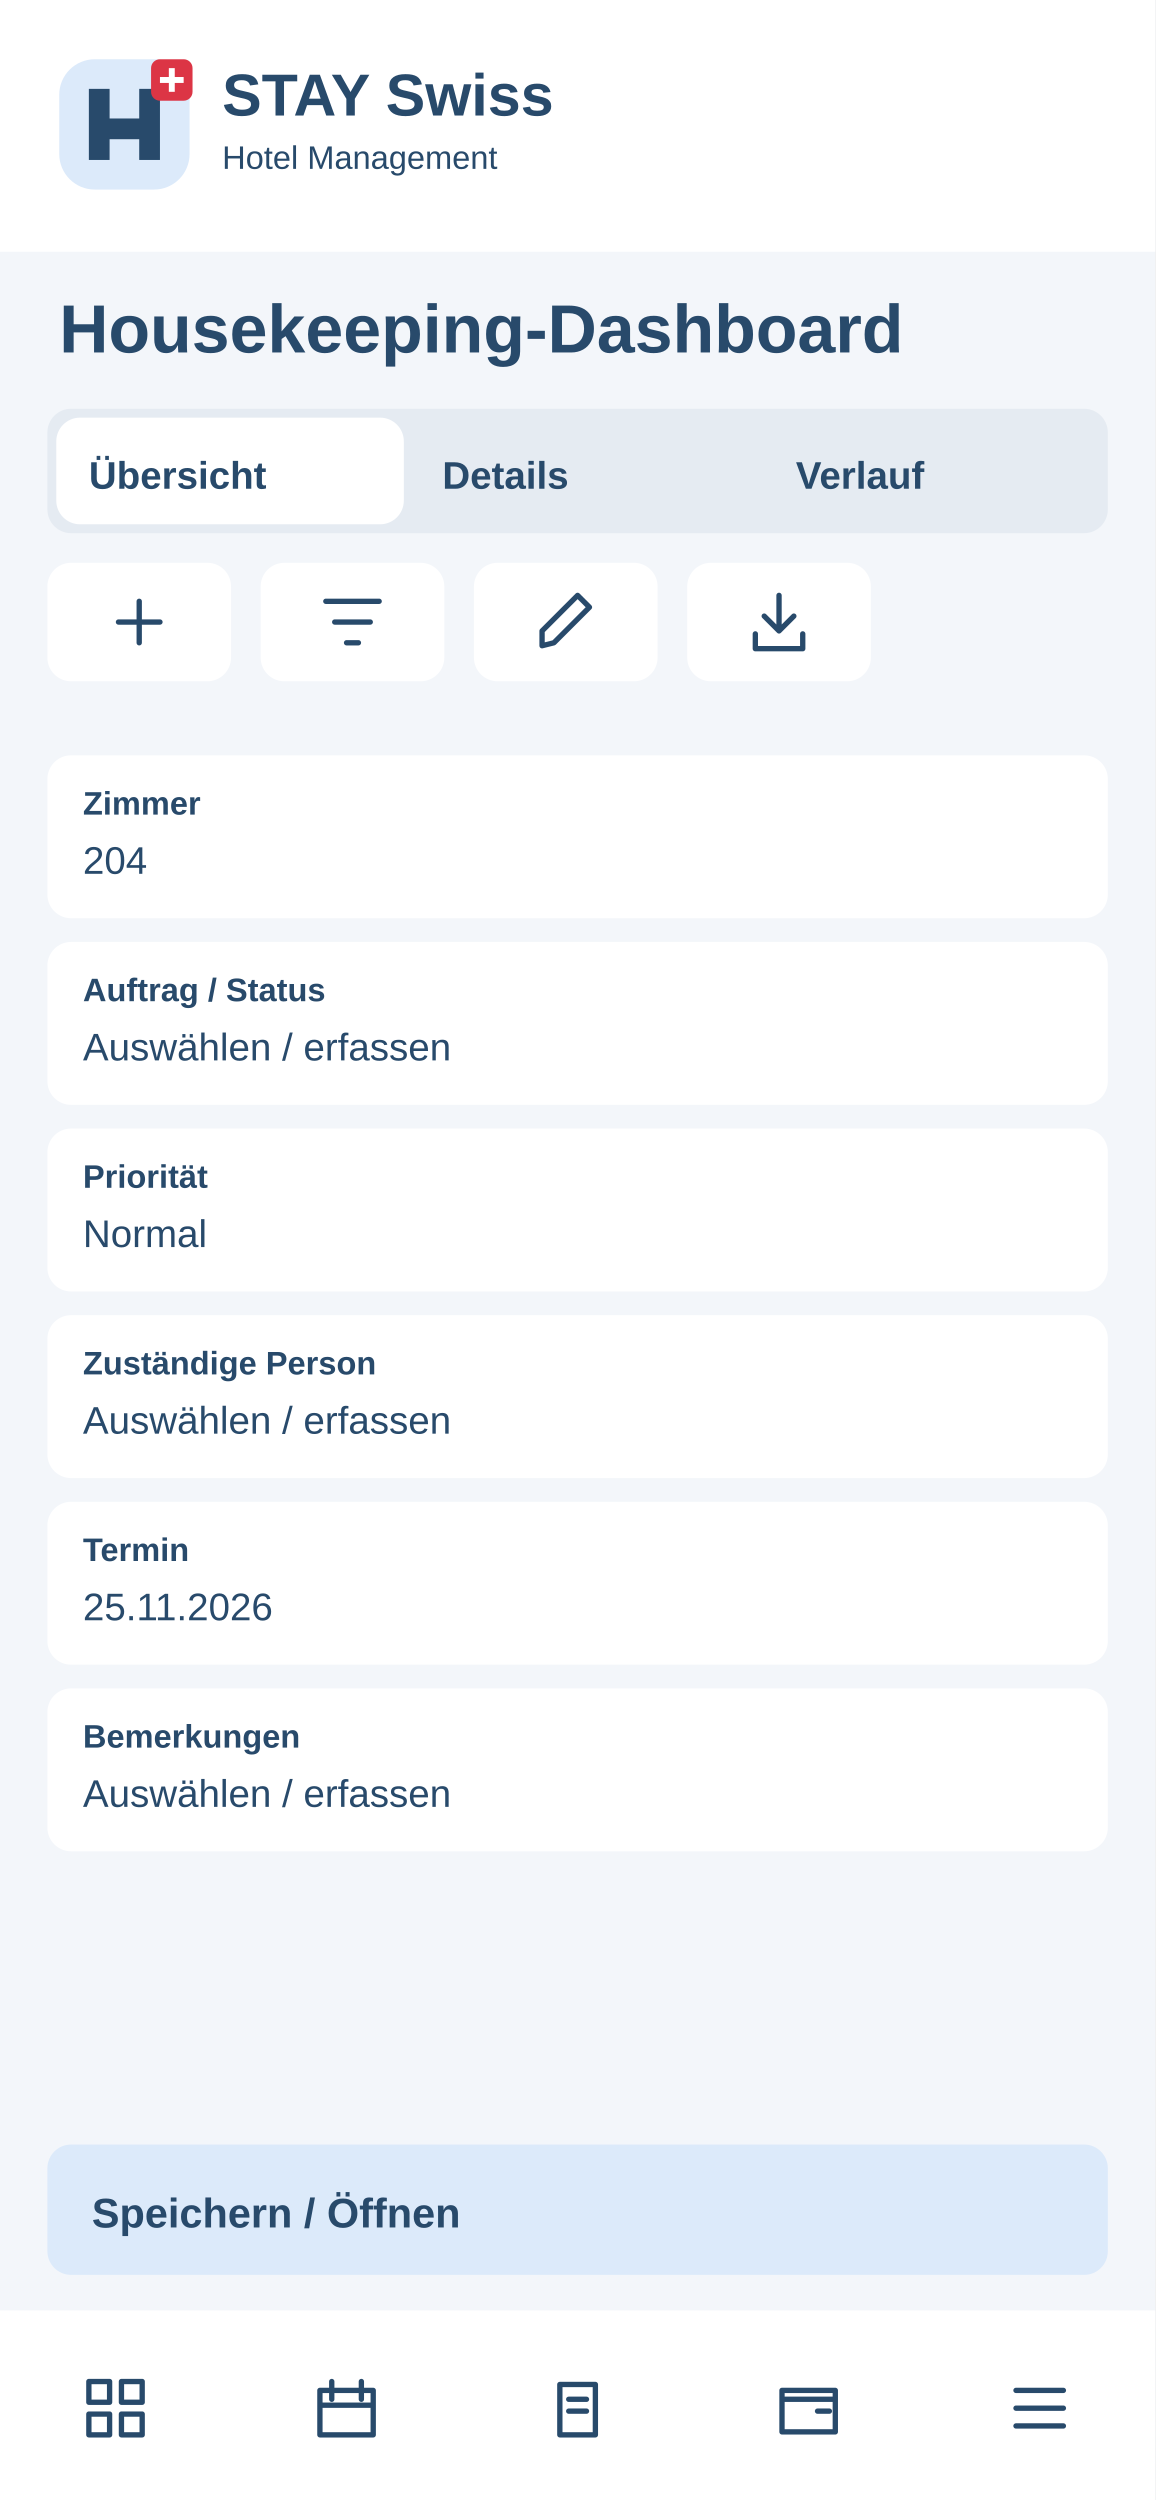
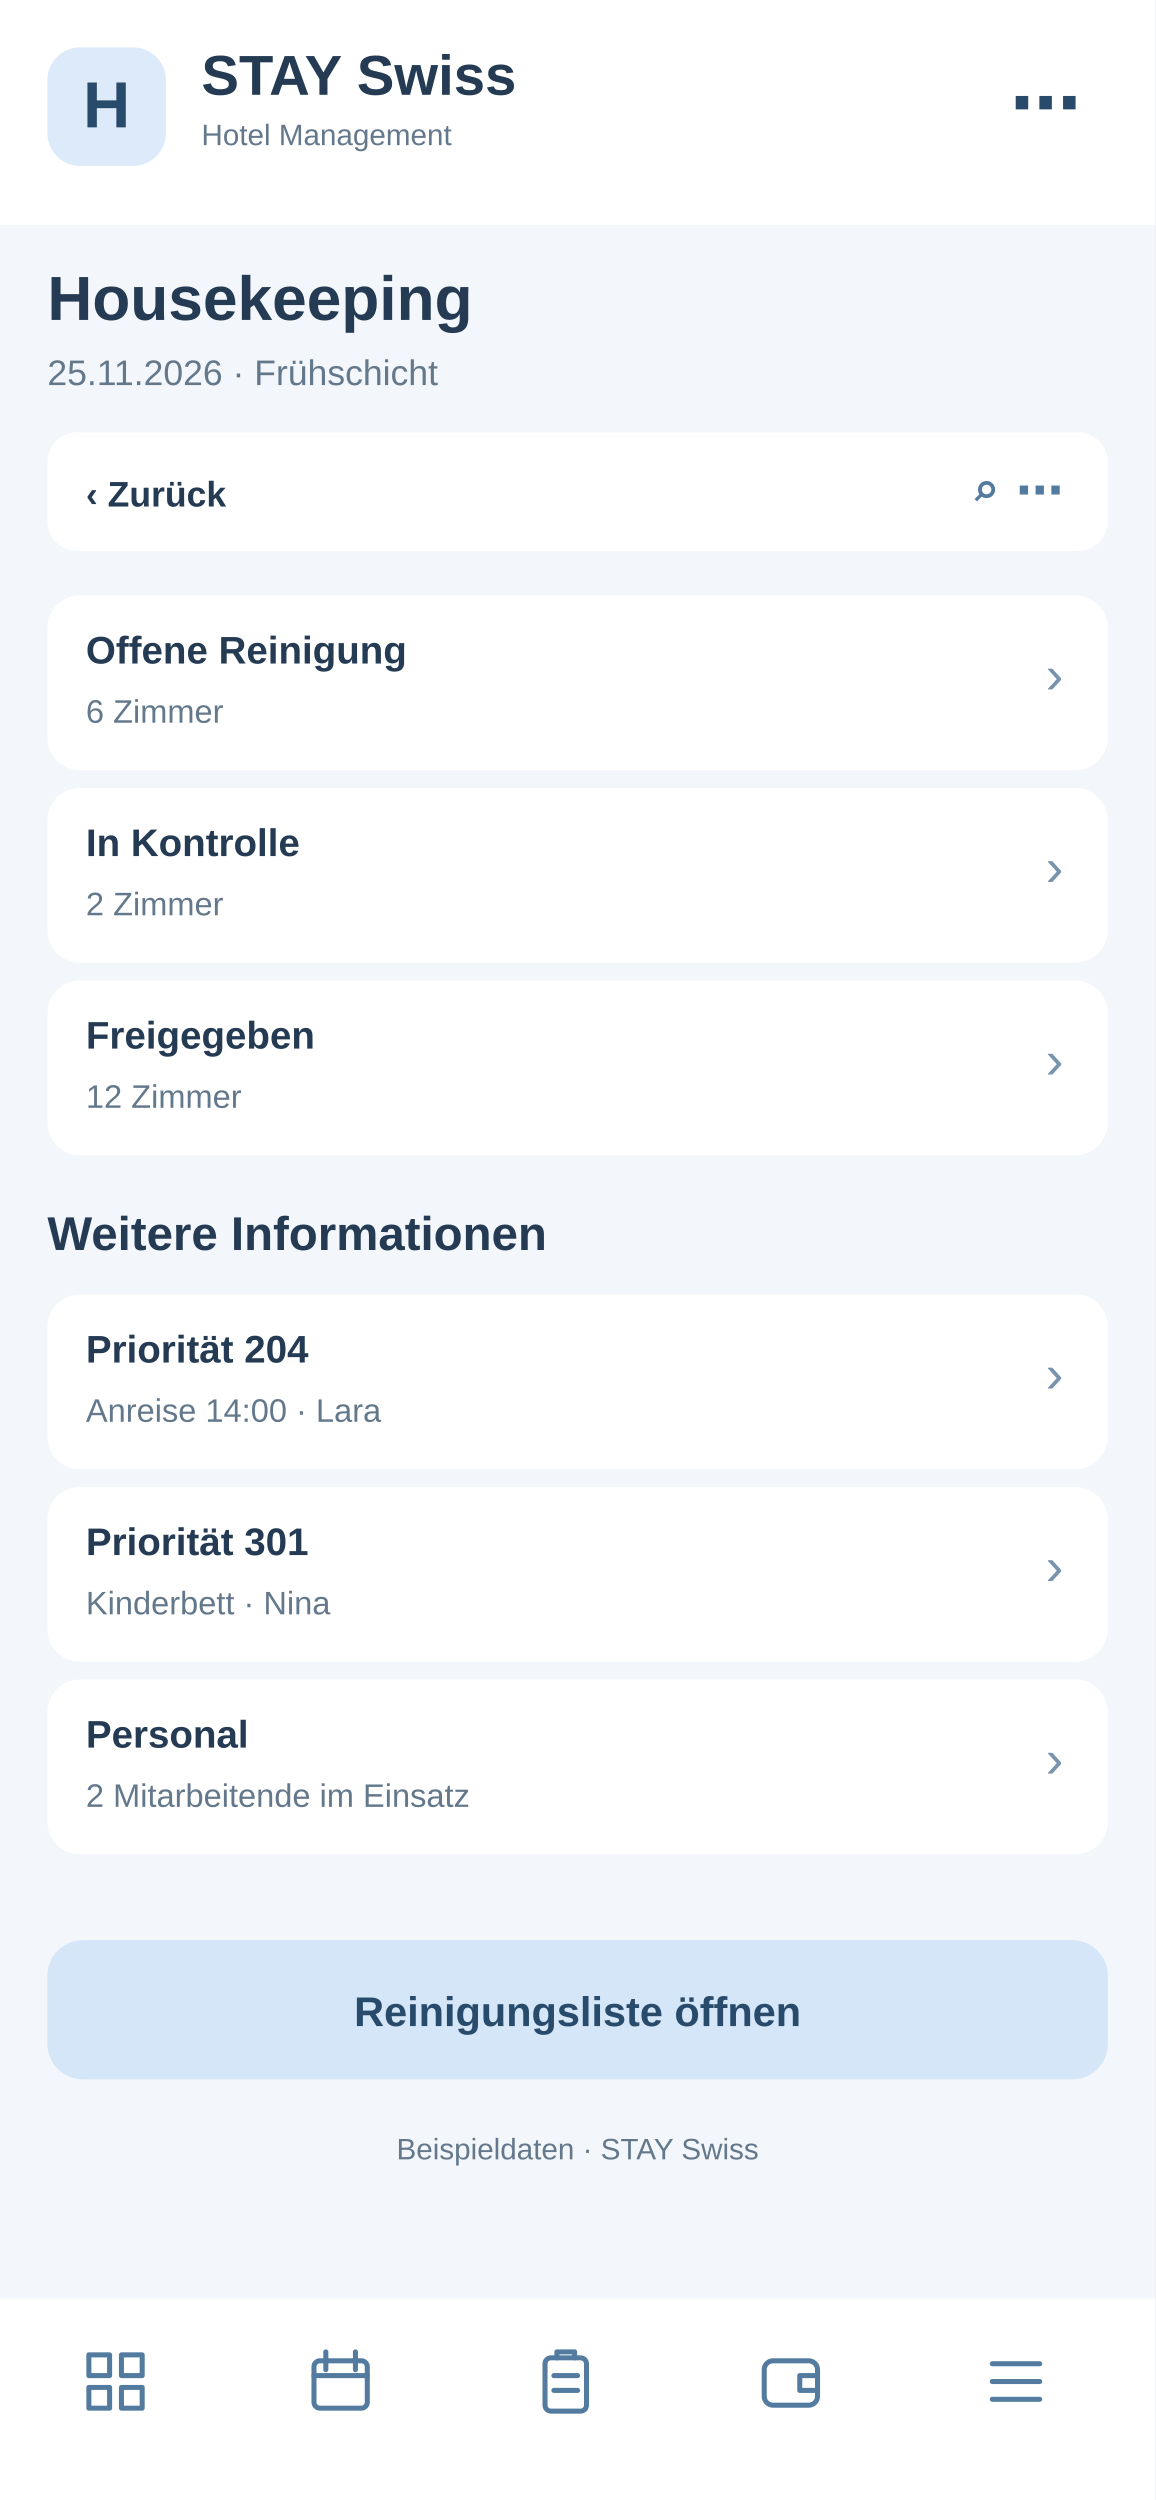
<svg xmlns="http://www.w3.org/2000/svg" width="390" height="844" viewBox="0 0 390 844">
-   <rect x="0" y="0" width="390" height="844" rx="0" fill="#f3f6fa" />
-   <rect x="0" y="0" width="390" height="85" rx="0" fill="#fff" />
-   <g transform="translate(20 20)">
-     <rect x="0" y="0" width="44" height="44" rx="12" fill="#dceafa" />
-     <path d="M10 34V10H17V20H27V10H34V34H27V27H17V34Z" fill="#284a6b" />
-     <rect x="31" y="0" width="14" height="14" rx="3" fill="#dc3545" />
-     <path d="M38 3v8m-4-4h8" stroke="white" stroke-width="2" />
+   <rect x="0" y="0" width="390" height="844" fill="#f3f6fa" rx="0" />
+   <rect x="0" y="0" width="390" height="76" fill="#fff" rx="0" />
+   <rect x="16" y="16" width="40" height="40" fill="#dceafa" rx="11" />
+   <text x="36" y="43" font-family="Arial,sans-serif" font-size="22" font-weight="700" fill="#284a6b" text-anchor="middle">H</text>
+   <text x="68" y="32" font-family="Arial,sans-serif" font-size="19" font-weight="700" fill="#243b53" text-anchor="start">STAY Swiss</text>
+   <text x="68" y="49" font-family="Arial,sans-serif" font-size="10" font-weight="400" fill="#64788c" text-anchor="start">Hotel Management</text>
+   <text x="365" y="43" font-family="Arial,sans-serif" font-size="24" font-weight="700" fill="#284a6b" text-anchor="end">⋯</text>
+   <text x="16" y="108" font-family="Arial,sans-serif" font-size="21" font-weight="700" fill="#243b53" text-anchor="start">Housekeeping</text>
+   <text x="16" y="130" font-family="Arial,sans-serif" font-size="12" font-weight="400" fill="#64788c" text-anchor="start">25.11.2026 · Frühschicht</text>
+   <rect x="16" y="146" width="358" height="40" fill="#fff" rx="10" />
+   <text x="29" y="171" font-family="Arial,sans-serif" font-size="12" font-weight="700" fill="#243b53" text-anchor="start">‹  Zurück</text>
+   <text x="359" y="171" font-family="Arial,sans-serif" font-size="16" font-weight="700" fill="#527b9f" text-anchor="end">⌕   ⋯</text>
+   <rect x="16" y="201" width="358" height="59" fill="#fff" rx="11" />
+   <text x="29" y="224" font-family="Arial,sans-serif" font-size="13" font-weight="700" fill="#243b53" text-anchor="start">Offene Reinigung</text>
+   <text x="29" y="244" font-family="Arial,sans-serif" font-size="11" font-weight="400" fill="#64788c" text-anchor="start">6 Zimmer</text>
+   <text x="359" y="234" font-family="Arial,sans-serif" font-size="18" font-weight="400" fill="#7894ad" text-anchor="end">›</text>
+   <rect x="16" y="266" width="358" height="59" fill="#fff" rx="11" />
+   <text x="29" y="289" font-family="Arial,sans-serif" font-size="13" font-weight="700" fill="#243b53" text-anchor="start">In Kontrolle</text>
+   <text x="29" y="309" font-family="Arial,sans-serif" font-size="11" font-weight="400" fill="#64788c" text-anchor="start">2 Zimmer</text>
+   <text x="359" y="299" font-family="Arial,sans-serif" font-size="18" font-weight="400" fill="#7894ad" text-anchor="end">›</text>
+   <rect x="16" y="331" width="358" height="59" fill="#fff" rx="11" />
+   <text x="29" y="354" font-family="Arial,sans-serif" font-size="13" font-weight="700" fill="#243b53" text-anchor="start">Freigegeben</text>
+   <text x="29" y="374" font-family="Arial,sans-serif" font-size="11" font-weight="400" fill="#64788c" text-anchor="start">12 Zimmer</text>
+   <text x="359" y="364" font-family="Arial,sans-serif" font-size="18" font-weight="400" fill="#7894ad" text-anchor="end">›</text>
+   <text x="16" y="422" font-family="Arial,sans-serif" font-size="16" font-weight="700" fill="#243b53" text-anchor="start">Weitere Informationen</text>
+   <rect x="16" y="437" width="358" height="59" fill="#fff" rx="11" />
+   <text x="29" y="460" font-family="Arial,sans-serif" font-size="13" font-weight="700" fill="#243b53" text-anchor="start">Priorität 204</text>
+   <text x="29" y="480" font-family="Arial,sans-serif" font-size="11" font-weight="400" fill="#64788c" text-anchor="start">Anreise 14:00 · Lara</text>
+   <text x="359" y="470" font-family="Arial,sans-serif" font-size="18" font-weight="400" fill="#7894ad" text-anchor="end">›</text>
+   <rect x="16" y="502" width="358" height="59" fill="#fff" rx="11" />
+   <text x="29" y="525" font-family="Arial,sans-serif" font-size="13" font-weight="700" fill="#243b53" text-anchor="start">Priorität 301</text>
+   <text x="29" y="545" font-family="Arial,sans-serif" font-size="11" font-weight="400" fill="#64788c" text-anchor="start">Kinderbett · Nina</text>
+   <text x="359" y="535" font-family="Arial,sans-serif" font-size="18" font-weight="400" fill="#7894ad" text-anchor="end">›</text>
+   <rect x="16" y="567" width="358" height="59" fill="#fff" rx="11" />
+   <text x="29" y="590" font-family="Arial,sans-serif" font-size="13" font-weight="700" fill="#243b53" text-anchor="start">Personal</text>
+   <text x="29" y="610" font-family="Arial,sans-serif" font-size="11" font-weight="400" fill="#64788c" text-anchor="start">2 Mitarbeitende im Einsatz</text>
+   <text x="359" y="600" font-family="Arial,sans-serif" font-size="18" font-weight="400" fill="#7894ad" text-anchor="end">›</text>
+   <rect x="16" y="655" width="358" height="47" fill="#d4e6f7" rx="12" />
+   <text x="195" y="684" font-family="Arial,sans-serif" font-size="14" font-weight="700" fill="#284a6b" text-anchor="middle">Reinigungsliste öffnen</text>
+   <text x="195" y="729" font-family="Arial,sans-serif" font-size="10" font-weight="400" fill="#64788c" text-anchor="middle">Beispieldaten · STAY Swiss</text>
+   <rect x="0" y="776" width="390" height="68" fill="#fff" rx="0" />
+   <g transform="translate(27,792)" fill="none" stroke="#527b9f" stroke-width="1.7" stroke-linejoin="round" stroke-linecap="round">
+     <path d="M3 3h7v7H3zM14 3h7v7h-7zM3 14h7v7H3zM14 14h7v7h-7z" />
  </g>
-   <text x="75" y="39" font-family="Arial,sans-serif" font-size="20" font-weight="700" fill="#284a6b">STAY Swiss</text>
-   <text x="75" y="57" font-family="Arial,sans-serif" font-size="11" font-weight="400" fill="#284a6b">Hotel Management</text>
-   <text x="20" y="119" font-family="Arial,sans-serif" font-size="23" font-weight="700" fill="#284a6b">Housekeeping-Dashboard</text>
-   <rect x="16" y="138" width="358" height="42" rx="8" fill="#e5ebf2" />
-   <rect x="19" y="141" width="117.333" height="36" rx="8" fill="#fff" />
-   <text x="30" y="165" font-family="Arial,sans-serif" font-size="13" font-weight="700" fill="#284a6b">Übersicht</text>
-   <text x="149.333" y="165" font-family="Arial,sans-serif" font-size="13" font-weight="700" fill="#284a6b">Details</text>
-   <text x="268.667" y="165" font-family="Arial,sans-serif" font-size="13" font-weight="700" fill="#284a6b">Verlauf</text>
-   <g>
-     <rect x="16" y="190" width="62" height="40" rx="8" fill="#fff" />
-     <g transform="translate(35 198)" fill="none" stroke="#284a6b" stroke-width="1.8" stroke-linecap="round" stroke-linejoin="round">
-       <path d="M12 5v14M5 12h14" />
-     </g>
+   <g transform="translate(103,792)" fill="none" stroke="#527b9f" stroke-width="1.7" stroke-linejoin="round" stroke-linecap="round">
+     <rect x="3" y="5" width="18" height="16" rx="2" />
+     <path d="M7 2v6M17 2v6M3 10h18" />
  </g>
-   <g>
-     <rect x="88" y="190" width="62" height="40" rx="8" fill="#fff" />
-     <g transform="translate(107 198)" fill="none" stroke="#284a6b" stroke-width="1.8" stroke-linecap="round" stroke-linejoin="round">
-       <path d="M3 5h18M6 12h12M10 19h4" />
-     </g>
+   <g transform="translate(179,792)" fill="none" stroke="#527b9f" stroke-width="1.7" stroke-linejoin="round" stroke-linecap="round">
+     <rect x="5" y="4" width="14" height="18" rx="2" />
+     <path d="M9 4V2h6v2M8 10h8M8 15h8" />
  </g>
-   <g>
-     <rect x="160" y="190" width="62" height="40" rx="8" fill="#fff" />
-     <g transform="translate(179 198)" fill="none" stroke="#284a6b" stroke-width="1.8" stroke-linecap="round" stroke-linejoin="round">
-       <path d="M4 20l4-1L20 7l-4-4L4 15z" />
-     </g>
+   <g transform="translate(255,792)" fill="none" stroke="#527b9f" stroke-width="1.7" stroke-linejoin="round" stroke-linecap="round">
+     <rect x="3" y="5" width="18" height="15" rx="3" />
+     <path d="M21 10h-6v5h6" />
  </g>
-   <g>
-     <rect x="232" y="190" width="62" height="40" rx="8" fill="#fff" />
-     <g transform="translate(251 198)" fill="none" stroke="#284a6b" stroke-width="1.8" stroke-linecap="round" stroke-linejoin="round">
-       <path d="M12 3v12m-5-5 5 5 5-5M4 16v5h16v-5" />
-     </g>
-   </g>
-   <rect x="16" y="255" width="358" height="55" rx="8" fill="#fff" />
-   <text x="28" y="275" font-family="Arial,sans-serif" font-size="11" font-weight="700" fill="#284a6b">Zimmer</text>
-   <text x="28" y="295" font-family="Arial,sans-serif" font-size="13" font-weight="400" fill="#284a6b">204</text>
-   <rect x="16" y="318" width="358" height="55" rx="8" fill="#fff" />
-   <text x="28" y="338" font-family="Arial,sans-serif" font-size="11" font-weight="700" fill="#284a6b">Auftrag / Status</text>
-   <text x="28" y="358" font-family="Arial,sans-serif" font-size="13" font-weight="400" fill="#284a6b">Auswählen / erfassen</text>
-   <rect x="16" y="381" width="358" height="55" rx="8" fill="#fff" />
-   <text x="28" y="401" font-family="Arial,sans-serif" font-size="11" font-weight="700" fill="#284a6b">Priorität</text>
-   <text x="28" y="421" font-family="Arial,sans-serif" font-size="13" font-weight="400" fill="#284a6b">Normal</text>
-   <rect x="16" y="444" width="358" height="55" rx="8" fill="#fff" />
-   <text x="28" y="464" font-family="Arial,sans-serif" font-size="11" font-weight="700" fill="#284a6b">Zuständige Person</text>
-   <text x="28" y="484" font-family="Arial,sans-serif" font-size="13" font-weight="400" fill="#284a6b">Auswählen / erfassen</text>
-   <rect x="16" y="507" width="358" height="55" rx="8" fill="#fff" />
-   <text x="28" y="527" font-family="Arial,sans-serif" font-size="11" font-weight="700" fill="#284a6b">Termin</text>
-   <text x="28" y="547" font-family="Arial,sans-serif" font-size="13" font-weight="400" fill="#284a6b">25.11.2026</text>
-   <rect x="16" y="570" width="358" height="55" rx="8" fill="#fff" />
-   <text x="28" y="590" font-family="Arial,sans-serif" font-size="11" font-weight="700" fill="#284a6b">Bemerkungen</text>
-   <text x="28" y="610" font-family="Arial,sans-serif" font-size="13" font-weight="400" fill="#284a6b">Auswählen / erfassen</text>
-   <rect x="16" y="724" width="358" height="44" rx="8" fill="#dceafa" />
-   <text x="31" y="752" font-family="Arial,sans-serif" font-size="14" font-weight="700" fill="#284a6b">Speichern / Öffnen</text>
-   <rect x="0" y="780" width="390" height="64" rx="0" fill="#fff" />
-   <g>
-     <g transform="translate(27 801)" fill="none" stroke="#284a6b" stroke-width="1.8" stroke-linecap="round" stroke-linejoin="round">
-       <path d="M3 3h7v7H3zM14 3h7v7h-7zM3 14h7v7H3zM14 14h7v7h-7z" />
-     </g>
-   </g>
-   <g>
-     <g transform="translate(105 801)" fill="none" stroke="#284a6b" stroke-width="1.8" stroke-linecap="round" stroke-linejoin="round">
-       <path d="M3 6h18v15H3zM7 3v6M17 3v6M3 11h18" />
-     </g>
-   </g>
-   <g>
-     <g transform="translate(183 801)" fill="none" stroke="#284a6b" stroke-width="1.8" stroke-linecap="round" stroke-linejoin="round">
-       <path d="M6 4h12v17H6zM9 9h6M9 13h6" />
-     </g>
-   </g>
-   <g>
-     <g transform="translate(261 801)" fill="none" stroke="#284a6b" stroke-width="1.8" stroke-linecap="round" stroke-linejoin="round">
-       <path d="M3 6h18v14H3zM3 9h18M15 13h4" />
-     </g>
-   </g>
-   <g>
-     <g transform="translate(339 801)" fill="none" stroke="#284a6b" stroke-width="1.8" stroke-linecap="round" stroke-linejoin="round">
-       <path d="M4 6h16M4 12h16M4 18h16" />
-     </g>
+   <g transform="translate(331,792)" fill="none" stroke="#527b9f" stroke-width="1.7" stroke-linejoin="round" stroke-linecap="round">
+     <path d="M4 6h16M4 12h16M4 18h16" />
  </g>
</svg>
